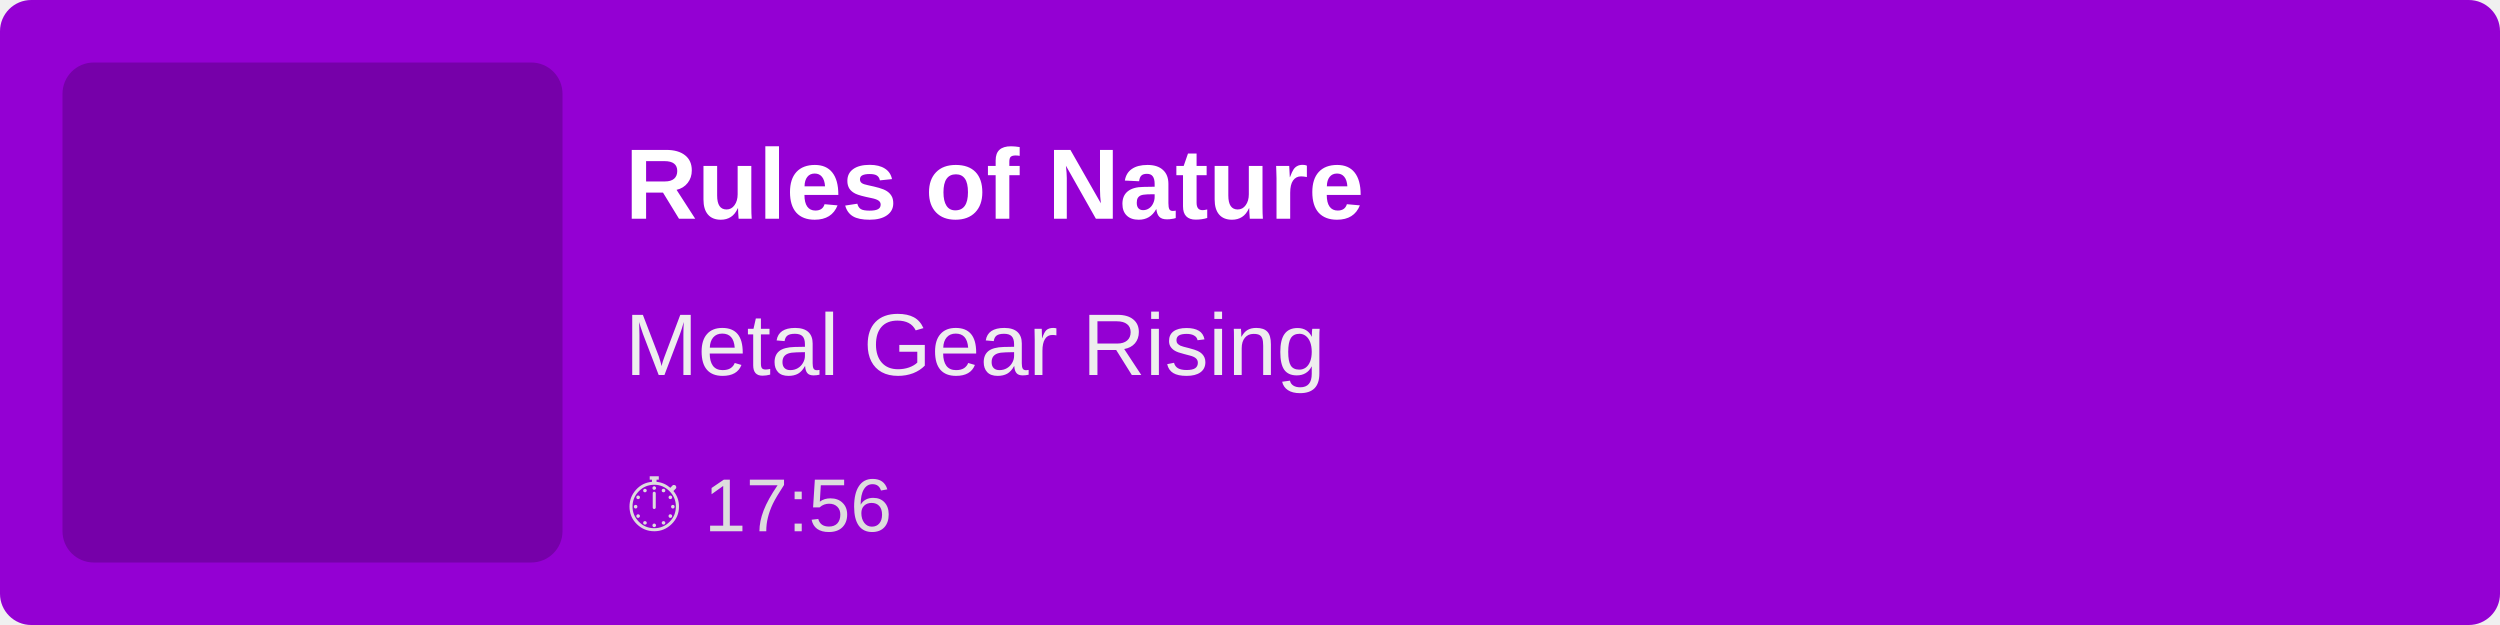
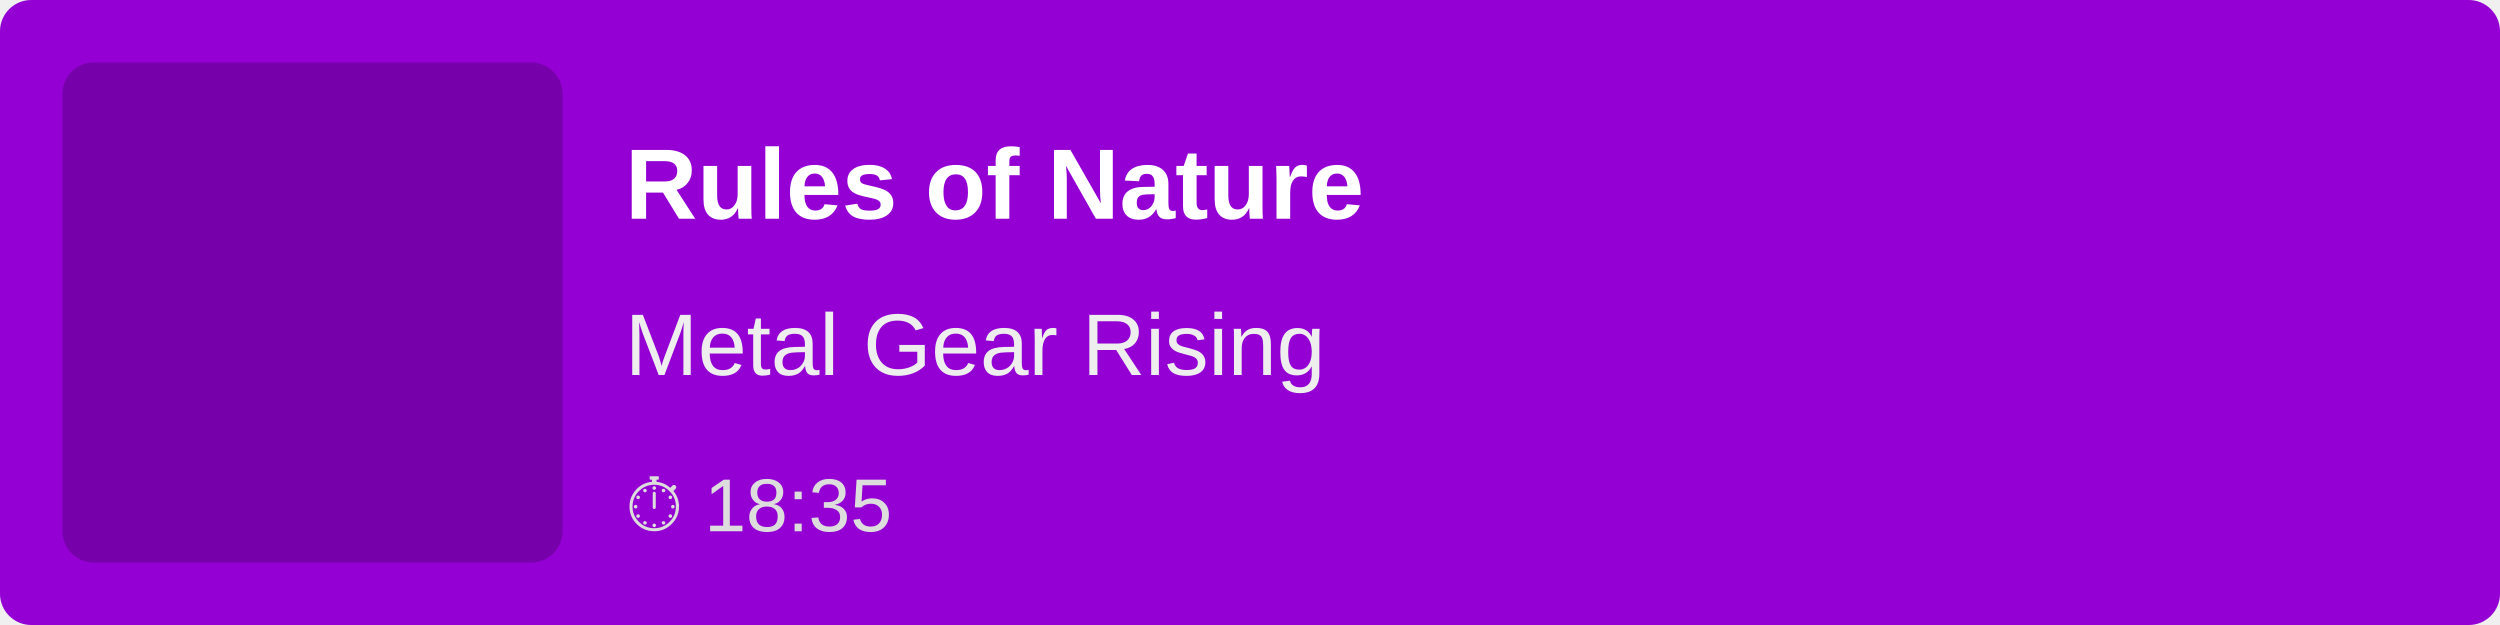
<svg xmlns="http://www.w3.org/2000/svg" width="400" height="100">
  <rect width="100%" height="100%" fill="#9400D3" rx="5" />
  <rect x="10" y="10" width="80" height="80" fill="rgba(0,0,0,0.2)" rx="5" />
  <text x="100" y="35" font-family="Arial, sans-serif" font-size="16" fill="white" font-weight="bold">
        Rules of Nature
    </text>
  <text x="100" y="60" font-family="Arial, sans-serif" font-size="14" fill="#EEE">
        Metal Gear Rising
    </text>
  <text x="100" y="85" font-family="Arial, sans-serif" font-size="12" fill="#DDD">
-         ⏱ 17:56
+         ⏱ 18:35
    </text>
</svg>
